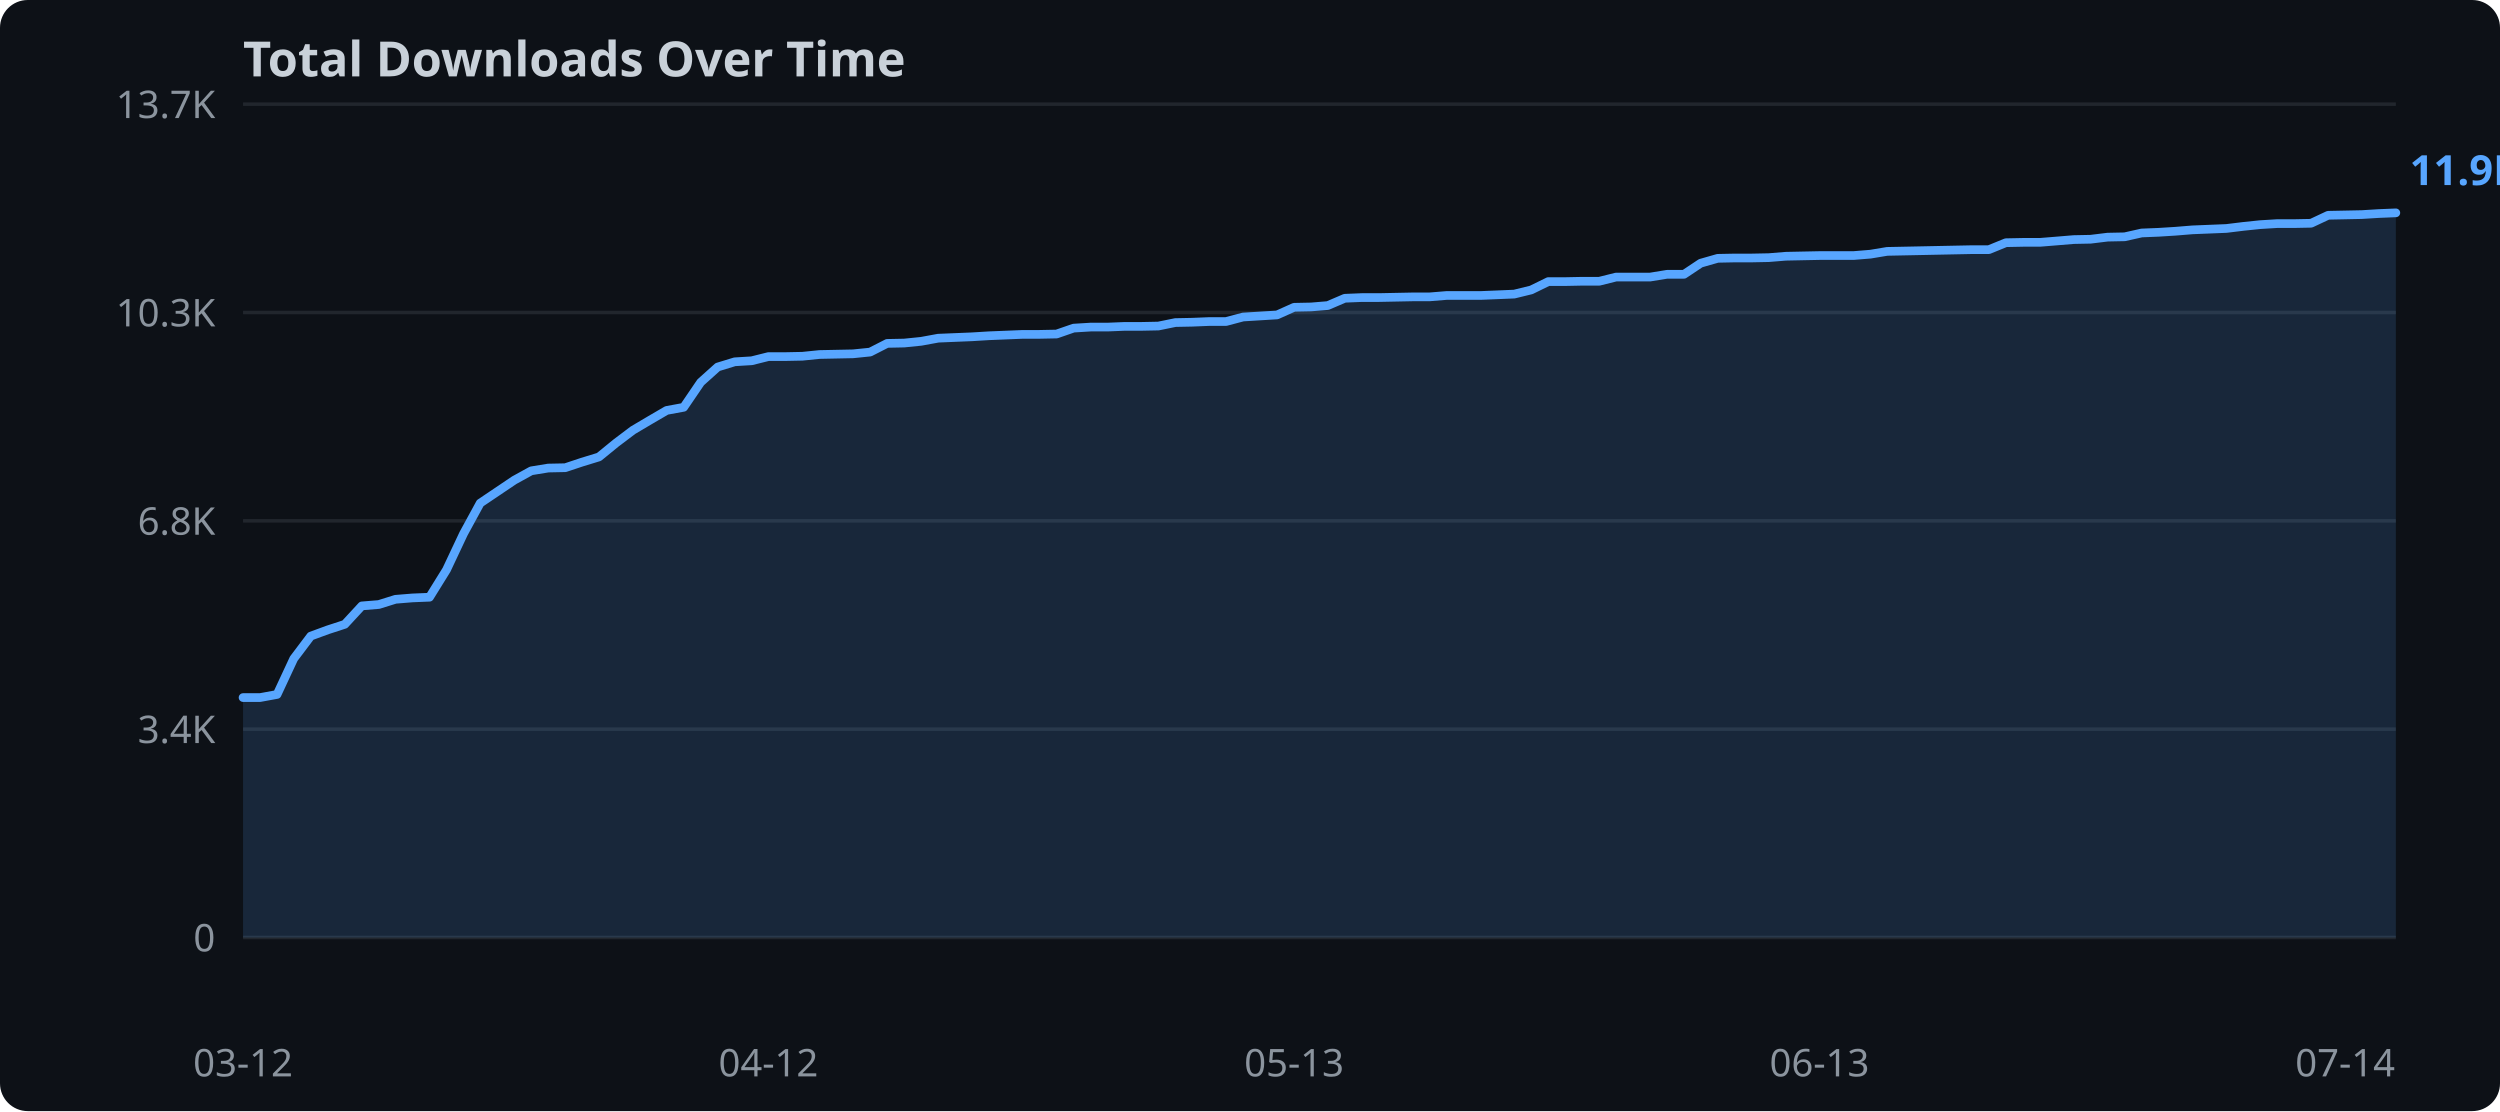
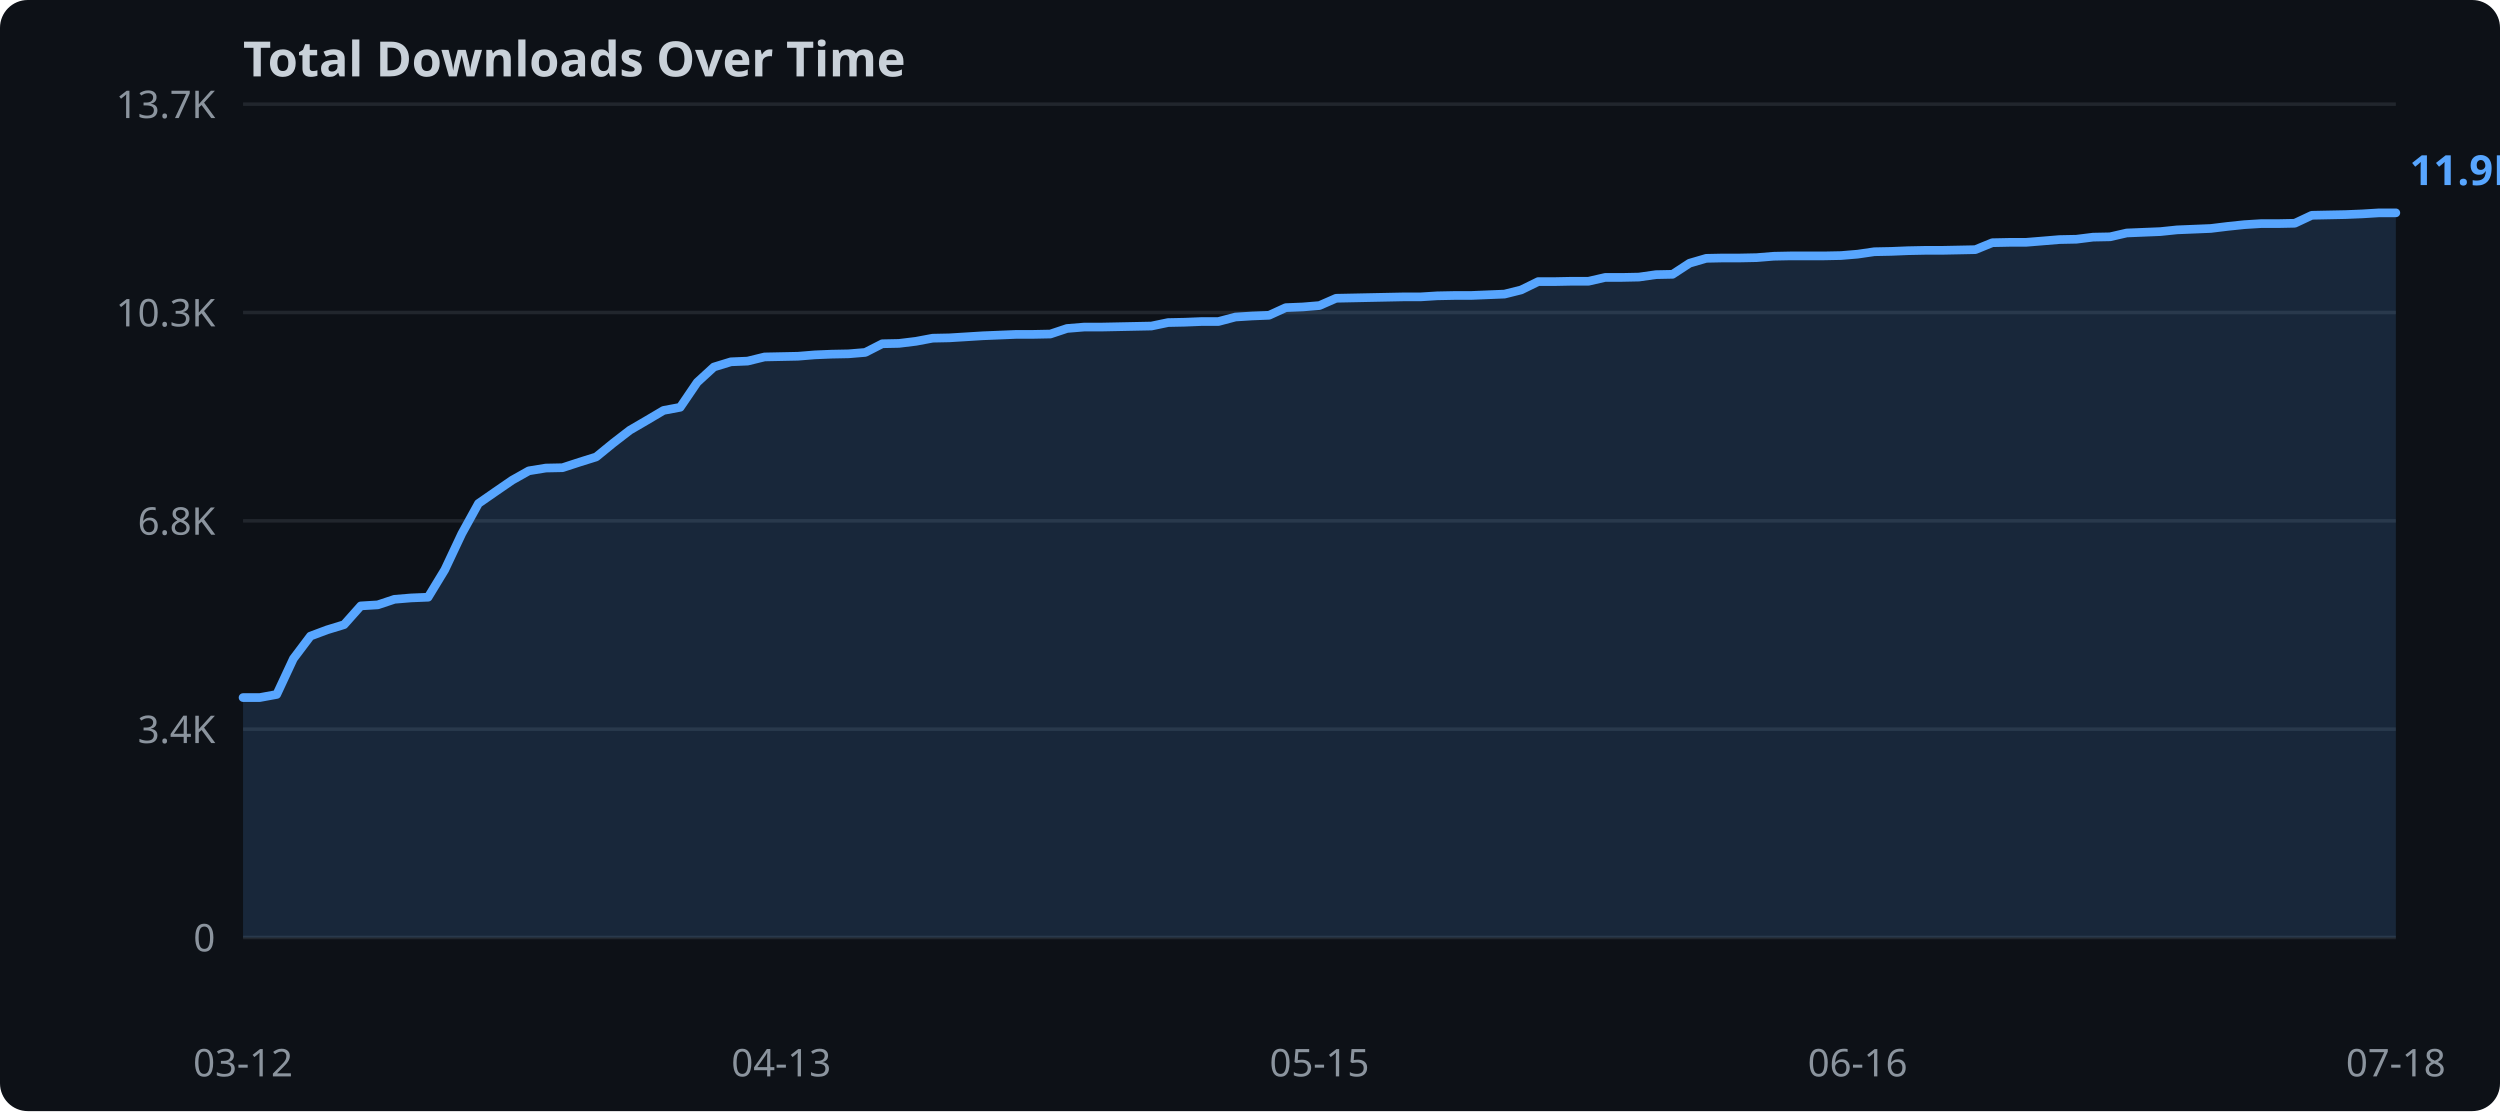
<svg xmlns="http://www.w3.org/2000/svg" width="720" height="320">
  <rect width="720" height="320" fill="#0d1117" rx="8" />
  <text x="70" y="22" fill="#c9d1d9" font-family="sans-serif" font-size="14" font-weight="bold">Total Downloads Over Time</text>
  <line x1="70" y1="270.0" x2="690" y2="270.0" stroke="#21262d" stroke-width="1" />
  <text x="62" y="274.0" text-anchor="end" fill="#8b949e" font-family="sans-serif" font-size="11">0</text>
  <line x1="70" y1="210.0" x2="690" y2="210.0" stroke="#21262d" stroke-width="1" />
  <text x="62" y="214.0" text-anchor="end" fill="#8b949e" font-family="sans-serif" font-size="11">3.4K</text>
  <line x1="70" y1="150.0" x2="690" y2="150.0" stroke="#21262d" stroke-width="1" />
  <text x="62" y="154.0" text-anchor="end" fill="#8b949e" font-family="sans-serif" font-size="11">6.8K</text>
  <line x1="70" y1="90.0" x2="690" y2="90.0" stroke="#21262d" stroke-width="1" />
  <text x="62" y="94.0" text-anchor="end" fill="#8b949e" font-family="sans-serif" font-size="11">10.3K</text>
  <line x1="70" y1="30.0" x2="690" y2="30.0" stroke="#21262d" stroke-width="1" />
  <text x="62" y="34.0" text-anchor="end" fill="#8b949e" font-family="sans-serif" font-size="11">13.7K</text>
-   <polygon points="70.0,200.9 74.9,200.9 79.8,200.0 84.6,189.7 89.5,183.2 94.4,181.4 99.3,179.8 104.2,174.5 109.1,174.1 113.9,172.6 118.8,172.2 123.7,172.0 128.6,164.1 133.5,153.7 138.3,144.9 143.2,141.6 148.1,138.3 153.0,135.6 157.9,134.8 162.8,134.7 167.6,133.1 172.5,131.6 177.4,127.6 182.3,123.9 187.2,121.0 192.0,118.2 196.9,117.3 201.8,110.1 206.7,105.7 211.6,104.2 216.5,103.9 221.3,102.7 226.2,102.7 231.1,102.6 236.0,102.1 240.9,102.0 245.7,101.9 250.6,101.4 255.5,98.9 260.4,98.8 265.3,98.3 270.2,97.4 275.0,97.2 279.9,97.0 284.8,96.7 289.7,96.5 294.6,96.3 299.4,96.3 304.3,96.2 309.2,94.5 314.1,94.2 319.0,94.2 323.9,94.0 328.7,94.0 333.6,93.9 338.5,92.9 343.4,92.8 348.3,92.6 353.1,92.6 358.0,91.3 362.9,91.0 367.8,90.7 372.7,88.5 377.6,88.4 382.4,88.0 387.3,85.9 392.2,85.7 397.1,85.7 402.0,85.6 406.9,85.5 411.7,85.5 416.6,85.1 421.5,85.1 426.4,85.1 431.3,84.9 436.1,84.7 441.0,83.5 445.9,81.1 450.8,81.1 455.7,81.0 460.6,81.0 465.4,79.8 470.3,79.8 475.2,79.8 480.1,79.0 485.0,79.0 489.8,75.8 494.7,74.4 499.6,74.3 504.5,74.3 509.4,74.2 514.3,73.8 519.1,73.7 524.0,73.6 528.9,73.6 533.8,73.6 538.7,73.2 543.5,72.4 548.4,72.3 553.3,72.2 558.2,72.1 563.1,72.0 568.0,71.9 572.8,71.9 577.7,69.9 582.6,69.8 587.5,69.8 592.4,69.4 597.2,69.0 602.1,68.9 607.0,68.3 611.9,68.2 616.8,67.1 621.7,66.9 626.5,66.6 631.4,66.2 636.3,66.0 641.2,65.8 646.1,65.2 650.9,64.7 655.8,64.4 660.7,64.4 665.6,64.3 670.5,62.0 675.4,61.9 680.2,61.8 685.1,61.5 690.0,61.3 690.0,270.0 70.0,270.0" fill="#58a6ff" opacity="0.15" />
-   <polyline points="70.0,200.9 74.9,200.9 79.8,200.0 84.6,189.7 89.5,183.2 94.4,181.4 99.3,179.8 104.2,174.5 109.1,174.1 113.9,172.6 118.8,172.2 123.7,172.0 128.6,164.1 133.5,153.7 138.3,144.9 143.2,141.6 148.1,138.3 153.0,135.6 157.9,134.8 162.8,134.7 167.6,133.1 172.5,131.6 177.4,127.6 182.3,123.9 187.2,121.0 192.0,118.2 196.9,117.3 201.8,110.1 206.7,105.7 211.6,104.2 216.5,103.9 221.3,102.7 226.2,102.7 231.1,102.6 236.0,102.1 240.9,102.0 245.7,101.9 250.6,101.4 255.5,98.9 260.4,98.8 265.3,98.3 270.2,97.4 275.0,97.2 279.9,97.0 284.8,96.7 289.7,96.5 294.6,96.3 299.4,96.3 304.3,96.2 309.2,94.5 314.1,94.2 319.0,94.2 323.9,94.0 328.7,94.0 333.6,93.9 338.5,92.9 343.4,92.8 348.3,92.6 353.1,92.6 358.0,91.3 362.9,91.0 367.8,90.7 372.7,88.5 377.6,88.4 382.4,88.0 387.3,85.9 392.2,85.7 397.1,85.7 402.0,85.6 406.9,85.5 411.7,85.5 416.6,85.1 421.5,85.1 426.4,85.1 431.3,84.9 436.1,84.7 441.0,83.5 445.9,81.1 450.8,81.1 455.7,81.0 460.6,81.0 465.4,79.8 470.3,79.8 475.2,79.8 480.1,79.0 485.0,79.0 489.8,75.8 494.7,74.4 499.6,74.3 504.5,74.3 509.4,74.2 514.3,73.8 519.1,73.7 524.0,73.6 528.9,73.6 533.8,73.6 538.7,73.2 543.5,72.4 548.4,72.3 553.3,72.2 558.2,72.1 563.1,72.0 568.0,71.9 572.8,71.9 577.7,69.9 582.6,69.8 587.5,69.8 592.4,69.4 597.2,69.0 602.1,68.9 607.0,68.3 611.9,68.2 616.8,67.1 621.7,66.9 626.5,66.6 631.4,66.2 636.3,66.0 641.2,65.8 646.1,65.2 650.9,64.7 655.8,64.4 660.7,64.4 665.6,64.3 670.5,62.0 675.4,61.9 680.2,61.8 685.1,61.5 690.0,61.3" fill="none" stroke="#58a6ff" stroke-width="2.5" stroke-linejoin="round" stroke-linecap="round" />
+   <polygon points="70.0,200.9 74.8,200.9 79.7,200.0 84.5,189.7 89.4,183.2 94.2,181.4 99.1,179.9 103.9,174.5 108.8,174.2 113.6,172.6 118.4,172.2 123.3,172.0 128.1,164.1 133.0,153.7 137.8,145.0 142.7,141.6 147.5,138.3 152.3,135.6 157.2,134.8 162.0,134.7 166.9,133.1 171.7,131.6 176.6,127.6 181.4,123.9 186.2,121.1 191.1,118.2 195.9,117.3 200.8,110.1 205.6,105.7 210.5,104.2 215.3,104.0 220.2,102.8 225.0,102.7 229.8,102.6 234.7,102.2 239.5,102.0 244.4,101.9 249.2,101.5 254.1,99.0 258.9,98.9 263.8,98.3 268.6,97.4 273.4,97.3 278.3,97.0 283.1,96.7 288.0,96.5 292.8,96.3 297.7,96.3 302.5,96.2 307.3,94.6 312.2,94.2 317.0,94.2 321.9,94.1 326.7,94.0 331.6,93.9 336.4,92.9 341.2,92.8 346.1,92.6 350.9,92.6 355.8,91.3 360.6,91.0 365.5,90.8 370.3,88.6 375.2,88.4 380.0,88.0 384.8,85.9 389.7,85.8 394.5,85.7 399.4,85.6 404.2,85.5 409.1,85.5 413.9,85.2 418.8,85.1 423.6,85.1 428.4,84.9 433.3,84.7 438.1,83.5 443.0,81.1 447.8,81.1 452.7,81.0 457.5,81.0 462.3,79.9 467.2,79.9 472.0,79.8 476.9,79.1 481.7,79.0 486.6,75.8 491.4,74.4 496.2,74.3 501.1,74.3 505.9,74.2 510.8,73.8 515.6,73.7 520.5,73.7 525.3,73.7 530.2,73.6 535.0,73.2 539.8,72.5 544.7,72.4 549.5,72.2 554.4,72.1 559.2,72.1 564.1,72.0 568.9,71.9 573.8,69.9 578.6,69.8 583.4,69.8 588.3,69.4 593.1,69.0 598.0,68.9 602.8,68.3 607.7,68.2 612.5,67.1 617.3,66.9 622.2,66.7 627.0,66.2 631.9,66.0 636.7,65.8 641.6,65.2 646.4,64.7 651.2,64.4 656.1,64.4 660.9,64.3 665.8,62.0 670.6,61.9 675.5,61.8 680.3,61.6 685.2,61.3 690.0,61.3 690.0,270.0 70.0,270.0" fill="#58a6ff" opacity="0.15" />
+   <polyline points="70.0,200.9 74.8,200.9 79.7,200.0 84.5,189.7 89.4,183.2 94.2,181.4 99.1,179.9 103.9,174.5 108.8,174.2 113.6,172.6 118.4,172.2 123.3,172.0 128.1,164.1 133.0,153.7 137.8,145.0 142.7,141.6 147.5,138.3 152.3,135.6 157.2,134.8 162.0,134.7 166.9,133.1 171.7,131.6 176.6,127.6 181.4,123.9 186.2,121.1 191.1,118.2 195.9,117.3 200.8,110.1 205.6,105.7 210.5,104.2 215.3,104.0 220.2,102.8 225.0,102.7 229.8,102.6 234.7,102.2 239.5,102.0 244.4,101.9 249.2,101.5 254.1,99.0 258.9,98.9 263.8,98.3 268.6,97.4 273.4,97.3 278.3,97.0 283.1,96.7 288.0,96.5 292.8,96.3 297.7,96.3 302.5,96.2 307.3,94.6 312.2,94.2 317.0,94.2 321.9,94.1 326.7,94.0 331.6,93.9 336.4,92.9 341.2,92.8 346.1,92.6 350.9,92.6 355.8,91.3 360.6,91.0 365.5,90.8 370.3,88.6 375.2,88.4 380.0,88.0 384.8,85.9 389.7,85.8 394.5,85.7 399.4,85.6 404.2,85.5 409.1,85.5 413.9,85.2 418.8,85.1 423.6,85.1 428.4,84.9 433.3,84.7 438.1,83.5 443.0,81.1 447.8,81.1 452.7,81.0 457.5,81.0 462.3,79.9 467.2,79.9 472.0,79.8 476.9,79.1 481.7,79.0 486.6,75.8 491.4,74.4 496.2,74.3 501.1,74.3 505.9,74.2 510.8,73.8 515.6,73.7 520.5,73.7 525.3,73.7 530.2,73.6 535.0,73.2 539.8,72.5 544.7,72.4 549.5,72.2 554.4,72.1 559.2,72.1 564.1,72.0 568.9,71.9 573.8,69.9 578.6,69.8 583.4,69.8 588.3,69.4 593.1,69.0 598.0,68.9 602.8,68.3 607.7,68.2 612.5,67.1 617.3,66.9 622.2,66.7 627.0,66.2 631.9,66.0 636.7,65.8 641.6,65.2 646.4,64.7 651.2,64.4 656.1,64.4 660.9,64.3 665.8,62.0 670.6,61.9 675.5,61.8 680.3,61.6 685.2,61.3 690.0,61.3" fill="none" stroke="#58a6ff" stroke-width="2.5" stroke-linejoin="round" stroke-linecap="round" />
  <text x="70.0" y="310" text-anchor="middle" fill="#8b949e" font-family="sans-serif" font-size="11">03-12</text>
-   <text x="221.3" y="310" text-anchor="middle" fill="#8b949e" font-family="sans-serif" font-size="11">04-12</text>
-   <text x="372.7" y="310" text-anchor="middle" fill="#8b949e" font-family="sans-serif" font-size="11">05-13</text>
-   <text x="524.0" y="310" text-anchor="middle" fill="#8b949e" font-family="sans-serif" font-size="11">06-13</text>
-   <text x="675.4" y="310" text-anchor="middle" fill="#8b949e" font-family="sans-serif" font-size="11">07-14</text>
+   <text x="225.0" y="310" text-anchor="middle" fill="#8b949e" font-family="sans-serif" font-size="11">04-13</text>
+   <text x="380.0" y="310" text-anchor="middle" fill="#8b949e" font-family="sans-serif" font-size="11">05-15</text>
+   <text x="535.0" y="310" text-anchor="middle" fill="#8b949e" font-family="sans-serif" font-size="11">06-16</text>
+   <text x="690.0" y="310" text-anchor="middle" fill="#8b949e" font-family="sans-serif" font-size="11">07-18</text>
  <text x="694.0" y="53.3" fill="#58a6ff" font-family="sans-serif" font-size="12" font-weight="bold">11.9K</text>
</svg>
